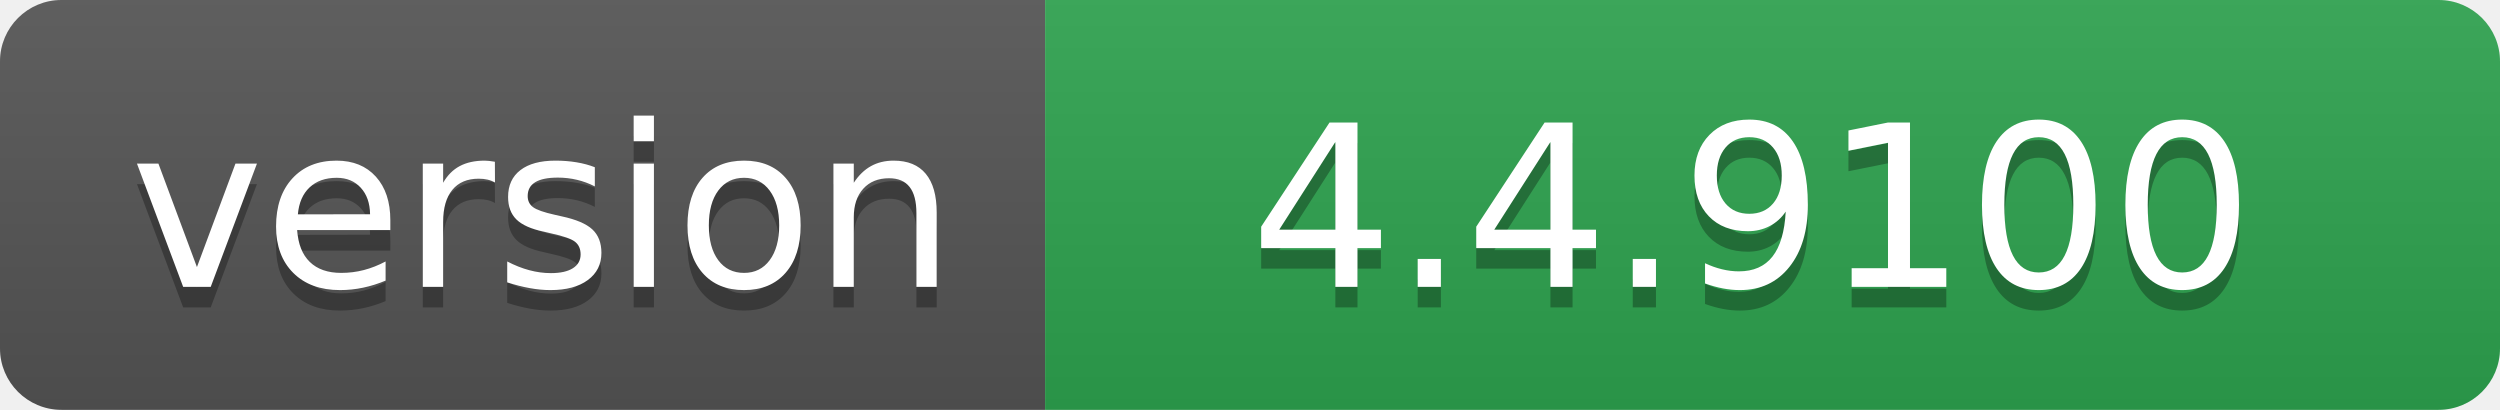
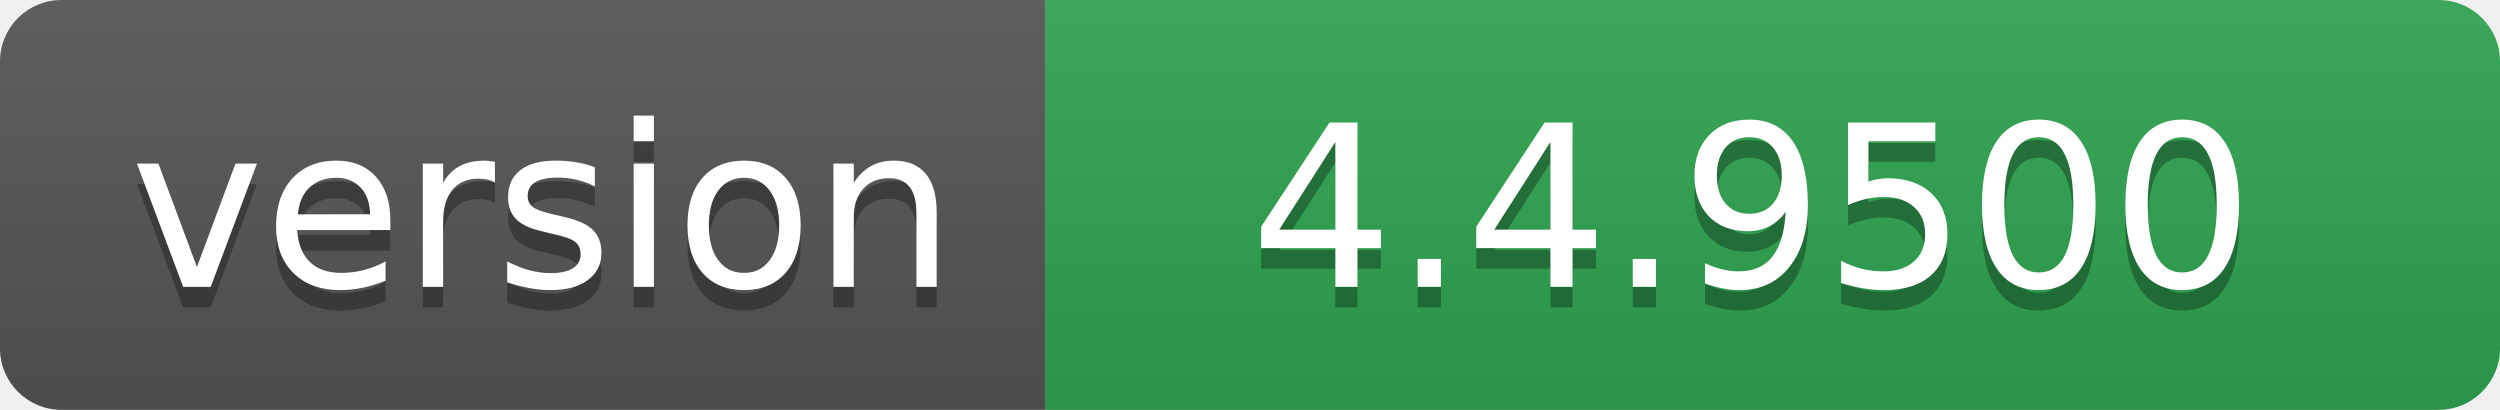
- <svg xmlns="http://www.w3.org/2000/svg" width="122" height="20" role="img" aria-label="version: 4.4.9100">
+ <svg xmlns="http://www.w3.org/2000/svg" width="122" height="20" role="img" aria-label="version: 4.4.9500">
  <linearGradient id="s" x2="0" y2="100%">
    <stop offset="0" stop-color="#bbb" stop-opacity=".1" />
    <stop offset="1" stop-opacity=".1" />
  </linearGradient>
  <clipPath id="r">
    <rect width="122" height="20" rx="3" fill="#fff" />
  </clipPath>
  <g clip-path="url(#r)">
    <rect width="51" height="20" fill="#555" />
    <rect x="51" width="71" height="20" fill="#2ea44f" />
    <rect width="122" height="20" fill="url(#s)" />
  </g>
  <g fill="#fff" text-anchor="middle" font-family="Verdana,Geneva,DejaVu Sans,sans-serif" text-rendering="geometricPrecision" font-size="110">
    <text aria-hidden="true" x="265" y="150" fill="#010101" fill-opacity=".3" transform="scale(.1)" textLength="410">version</text>
    <text x="265" y="140" transform="scale(.1)" fill="#fff" textLength="410">version</text>
-     <text aria-hidden="true" x="855" y="150" fill="#010101" fill-opacity=".3" transform="scale(.1)" textLength="610">4.4.9100</text>
-     <text x="855" y="140" transform="scale(.1)" fill="#fff" textLength="610">4.4.9100</text>
+     <text aria-hidden="true" x="855" y="150" fill="#010101" fill-opacity=".3" transform="scale(.1)" textLength="610">4.4.9500</text>
+     <text x="855" y="140" transform="scale(.1)" fill="#fff" textLength="610">4.4.9500</text>
  </g>
</svg>
